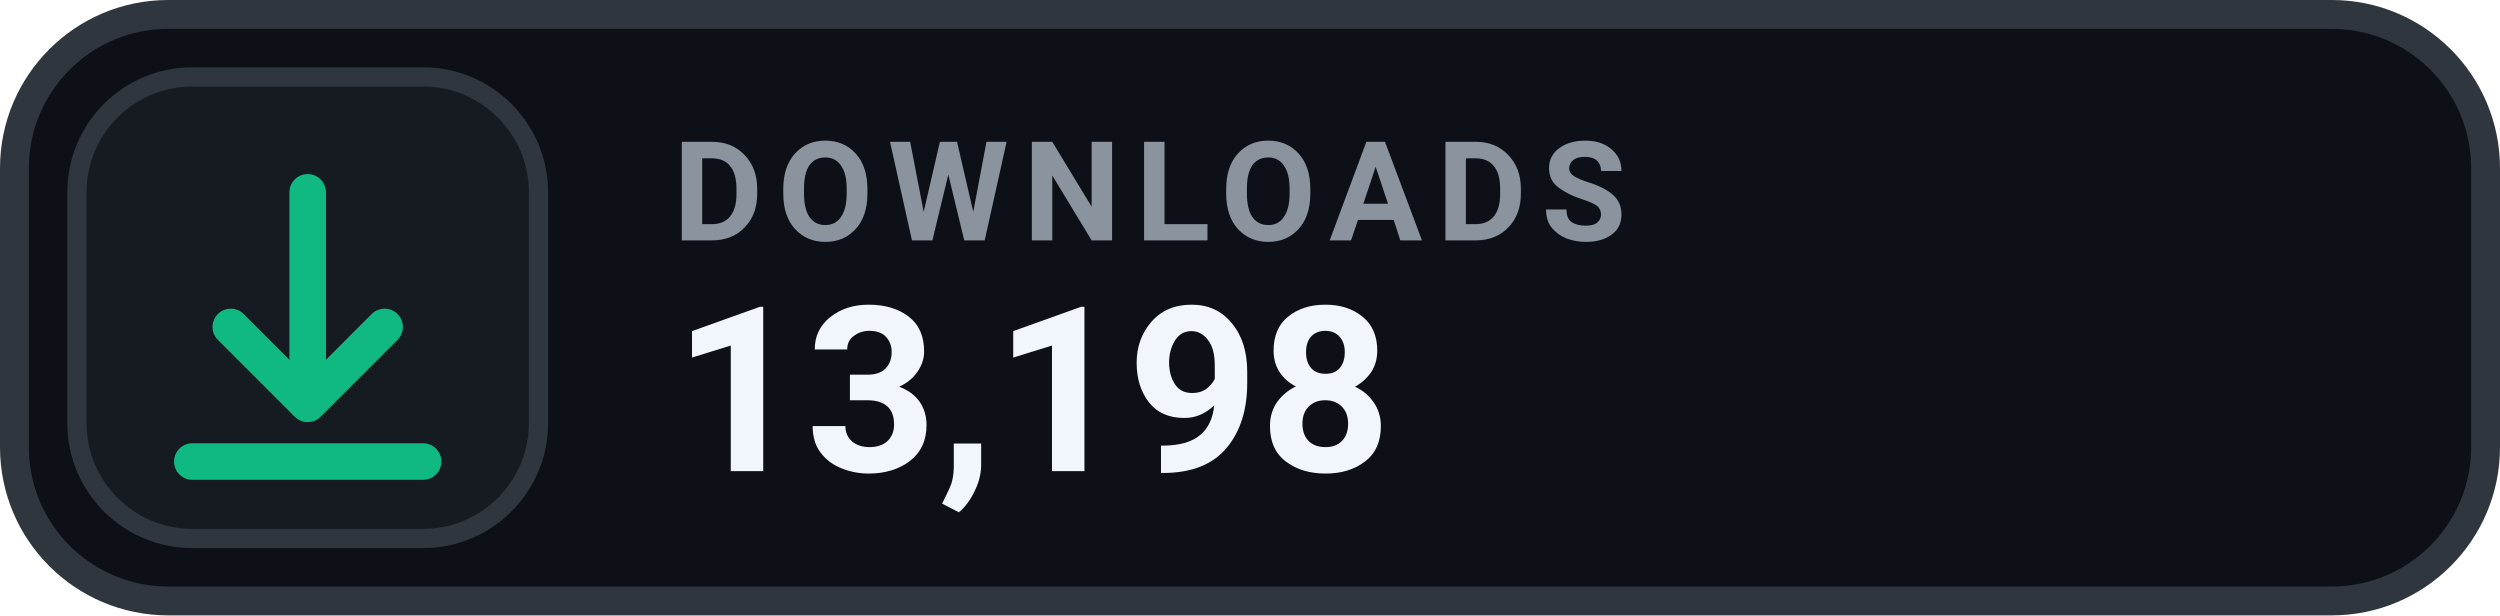
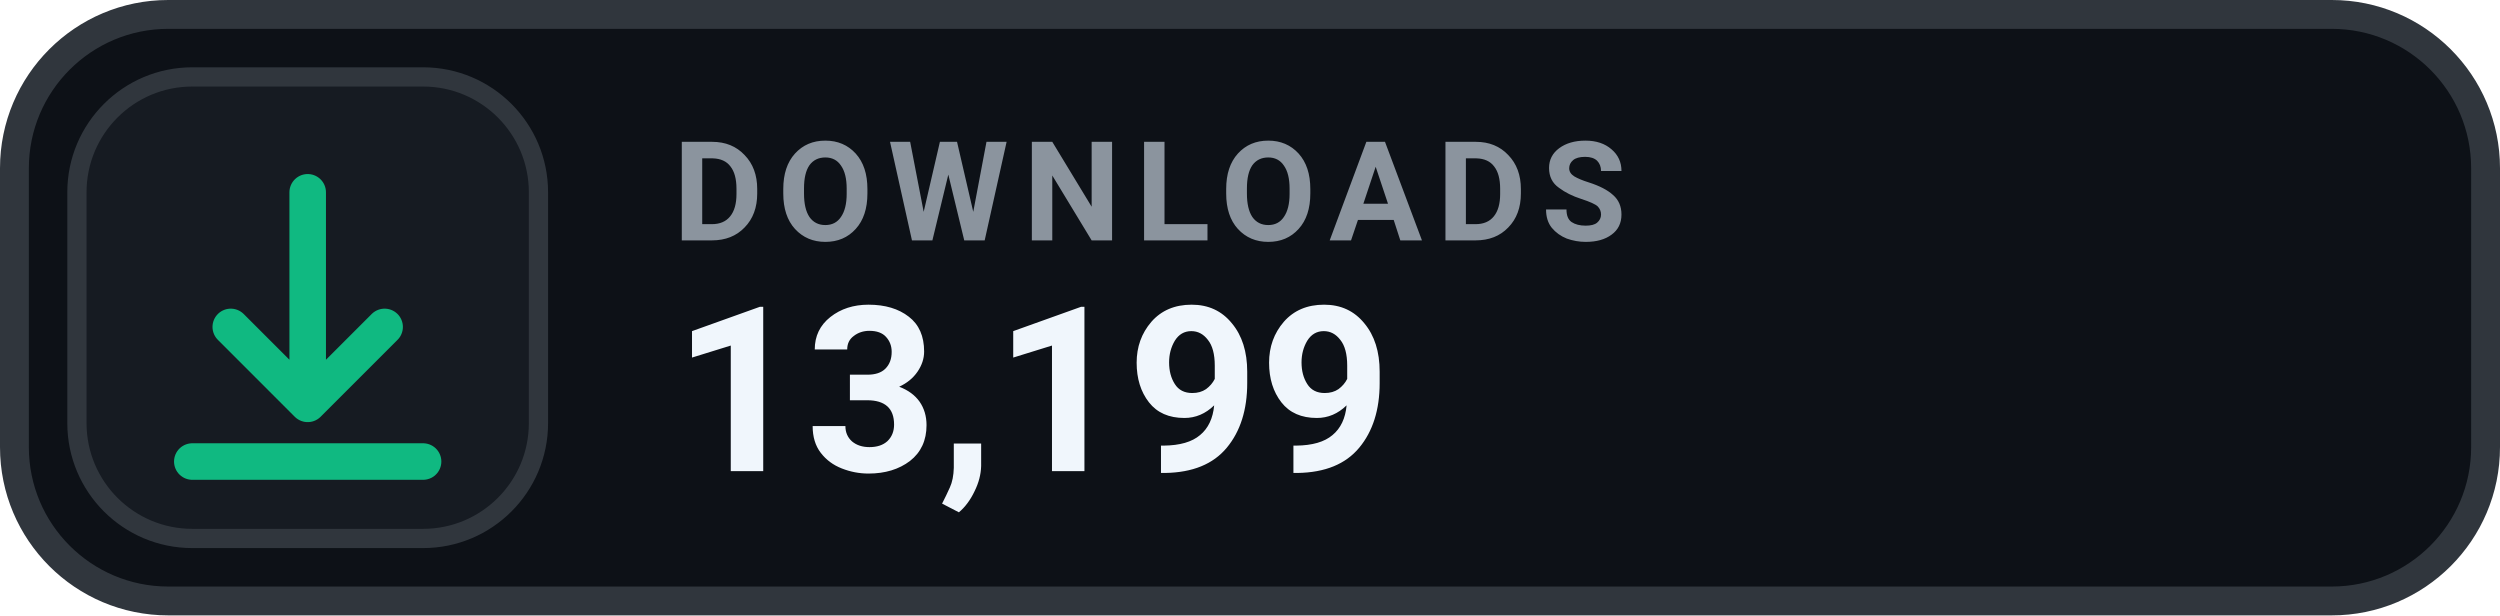
- <svg xmlns="http://www.w3.org/2000/svg" width="130" height="32" viewBox="0 0 130 32" role="img" aria-label="DOWNLOADS 13,198">
+ <svg xmlns="http://www.w3.org/2000/svg" width="130" height="32" viewBox="0 0 130 32" role="img" aria-label="DOWNLOADS 13,199">
  <rect x=".75" y=".75" width="128.5" height="30.5" rx="8" fill="#0D1117" stroke="#30363D" stroke-width="1.5" />
  <rect x="4" y="4" width="24" height="24" rx="6" fill="#161B22" stroke="#30363D" stroke-width="1" />
  <g transform="translate(16 16)" style="color:#10B981;">
    <path d="M0 -6 v11 m0 0 l4 -4 m-4 4 l-4 -4 M-6 8 h12" fill="none" stroke="currentColor" stroke-width="1.9" stroke-linecap="round" stroke-linejoin="round" />
  </g>
  <text x="35" y="12.5" fill="#8B949E" font-family="-apple-system,BlinkMacSystemFont,'Segoe UI',Roboto,Helvetica,Arial,sans-serif" font-size="7.2" font-weight="700" letter-spacing=".75">DOWNLOADS</text>
-   <text x="35" y="24.5" fill="#F0F6FC" font-family="-apple-system,BlinkMacSystemFont,'Segoe UI',Roboto,Helvetica,Arial,sans-serif" font-size="12" font-weight="700">13,198</text>
+   <text x="35" y="24.5" fill="#F0F6FC" font-family="-apple-system,BlinkMacSystemFont,'Segoe UI',Roboto,Helvetica,Arial,sans-serif" font-size="12" font-weight="700">13,199</text>
</svg>
